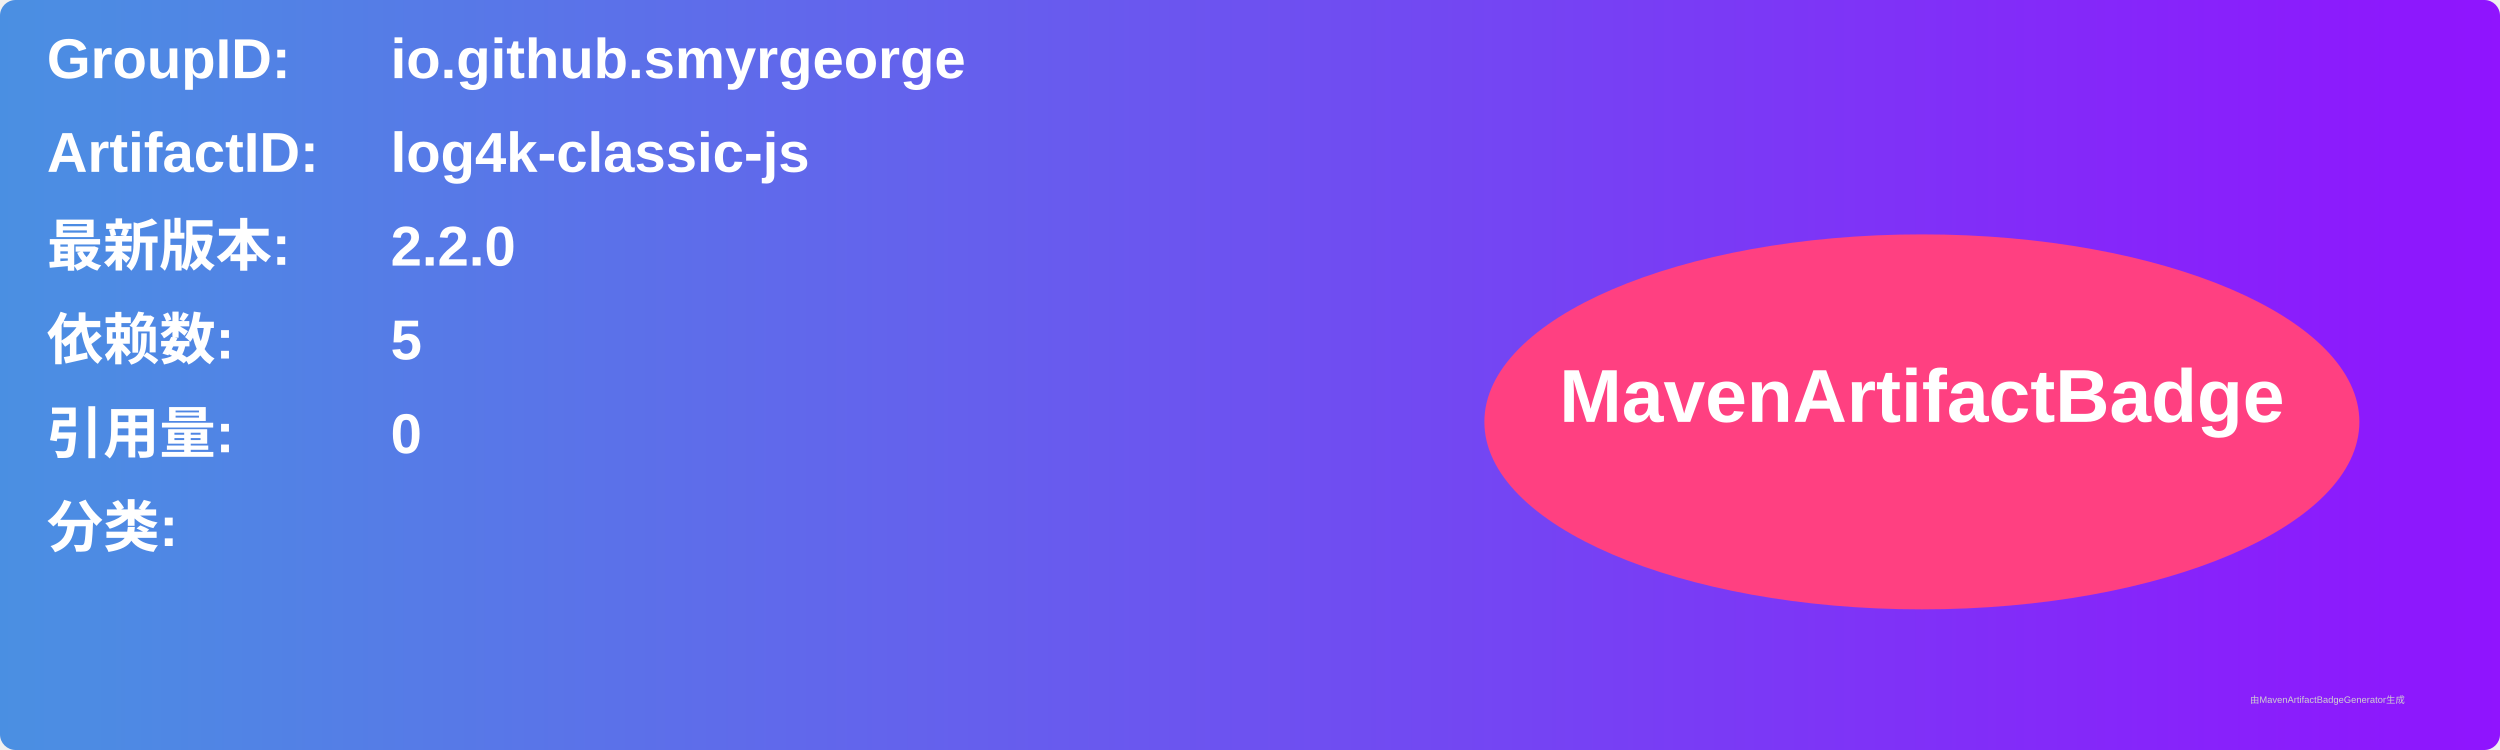
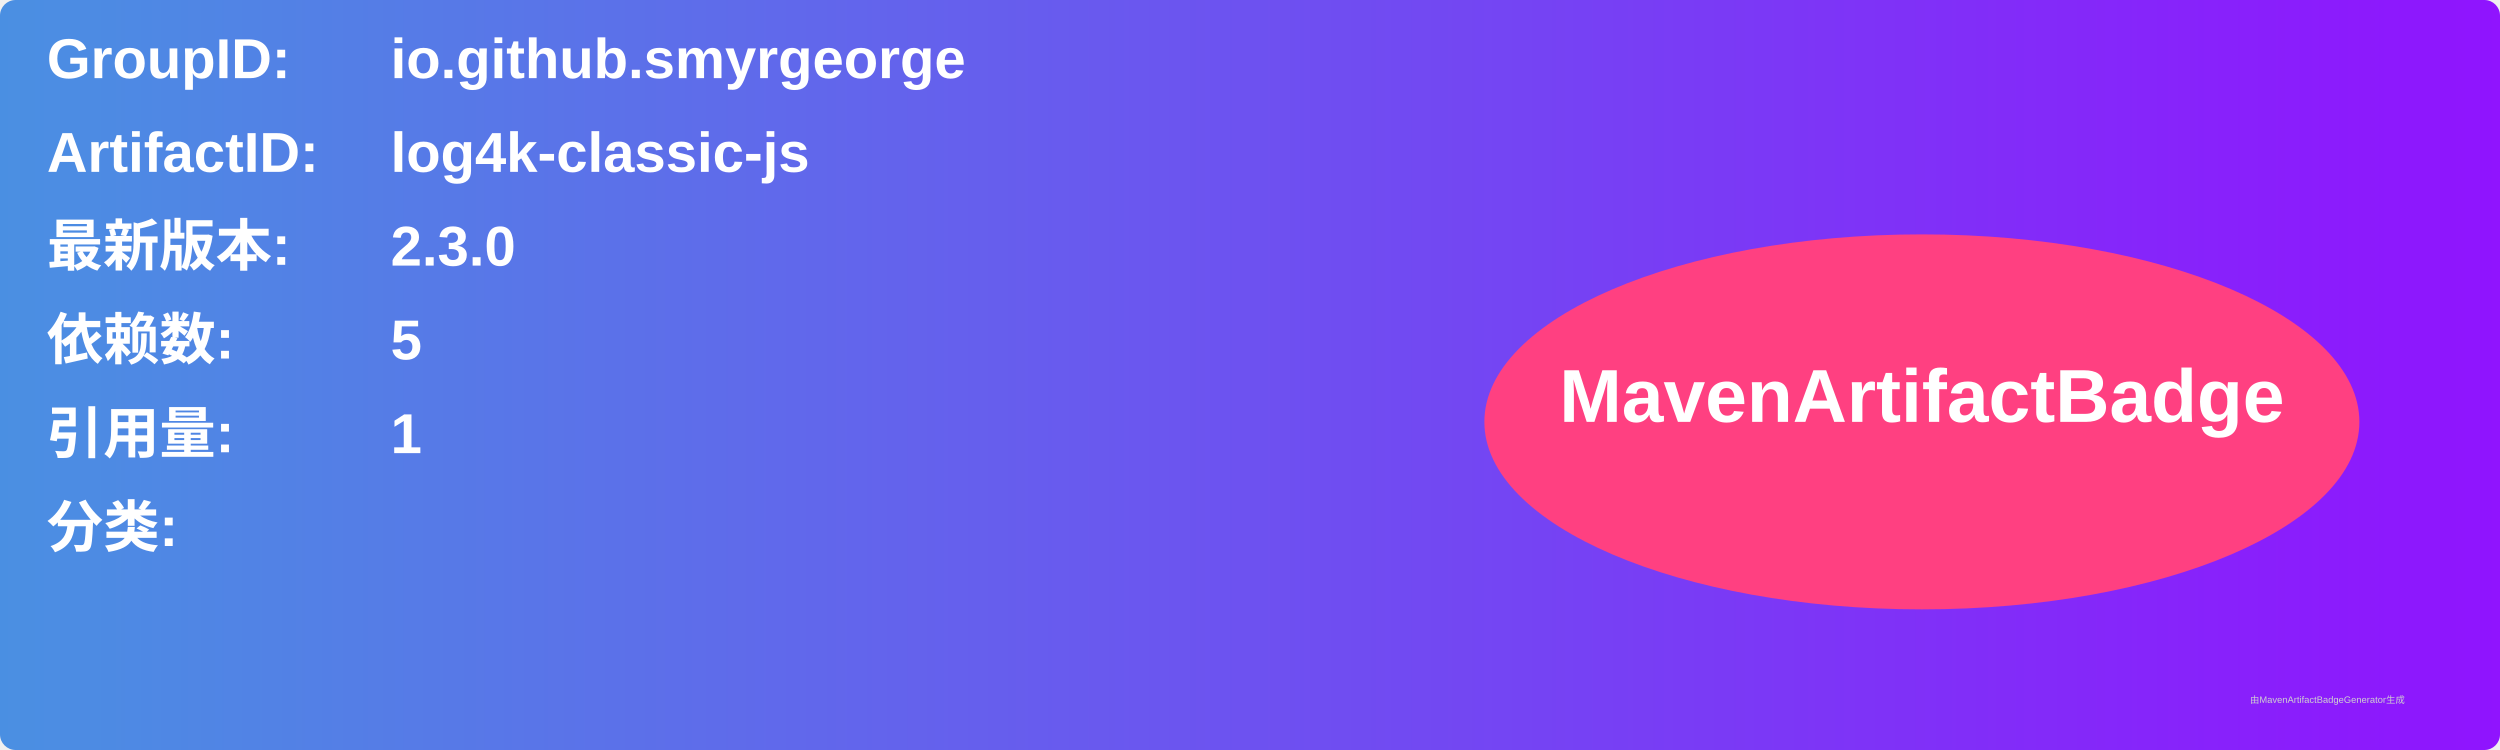
<svg xmlns="http://www.w3.org/2000/svg" width="800" height="240" viewBox="0 0 800 240">
  <linearGradient id="grad" x1="0%" y1="0%" x2="100%" y2="0%">
    <stop offset="0%" stop-color="#4a90e2" />
    <stop offset="100%" stop-color="#9013fe" />
  </linearGradient>
  <rect width="100%" height="100%" rx="5" ry="5" fill="url(#grad)" />
  <g transform="translate(15, 15)">
    <text x="0" y="10" font-family="Arial" font-size="18" fill="white" font-weight="bold" width="260">GroupID:</text>
    <text x="110" y="10" font-family="Arial" font-size="18" fill="white" font-weight="bold" width="460">io.github.smyrgeorge</text>
    <text x="0" y="40" font-family="Arial" font-size="18" fill="white" font-weight="bold" width="260">ArtifactID:</text>
    <text x="110" y="40" font-family="Arial" font-size="18" fill="white" font-weight="bold" width="460">log4k-classic-js</text>
    <text x="0" y="70" font-family="Arial" font-size="18" fill="white" font-weight="bold">最新版本:</text>
    <text x="110" y="70" font-family="Arial" font-size="18" fill="white" font-weight="bold">
-       <tspan font-weight="bold">2.2.0</tspan>
+       <tspan font-weight="bold">2.3.0</tspan>
    </text>
    <text x="0" y="100" font-family="Arial" font-size="18" fill="white" font-weight="bold">依赖数: </text>
    <text x="110" y="100" font-family="Arial" font-size="18" fill="white">
      <tspan font-weight="bold">5</tspan>
    </text>
    <text x="0" y="130" font-family="Arial" font-size="18" fill="white" font-weight="bold">引用量: </text>
    <text x="110" y="130" font-family="Arial" font-size="18" fill="white">
-       <tspan font-weight="bold">0</tspan>
+       <tspan font-weight="bold">1</tspan>
    </text>
    <text x="0" y="160" font-family="Arial" font-size="18" fill="white" font-weight="bold">分类:</text>
    <text x="10" y="190" font-family="Arial" font-size="10" fill="white">
      <tspan font-weight="bold" />
    </text>
    <ellipse cx="600" cy="120" rx="140" ry="60" fill="#ff4081" />
    <text x="600" y="120" text-anchor="middle" font-family="Arial" font-size="24" fill="white" font-weight="bold">MavenArtifactBadge</text>
  </g>
  <text x="720" y="225" font-family="Arial" font-size="3" fill="#d0d0d0">由MavenArtifactBadgeGenerator生成</text>
</svg>
